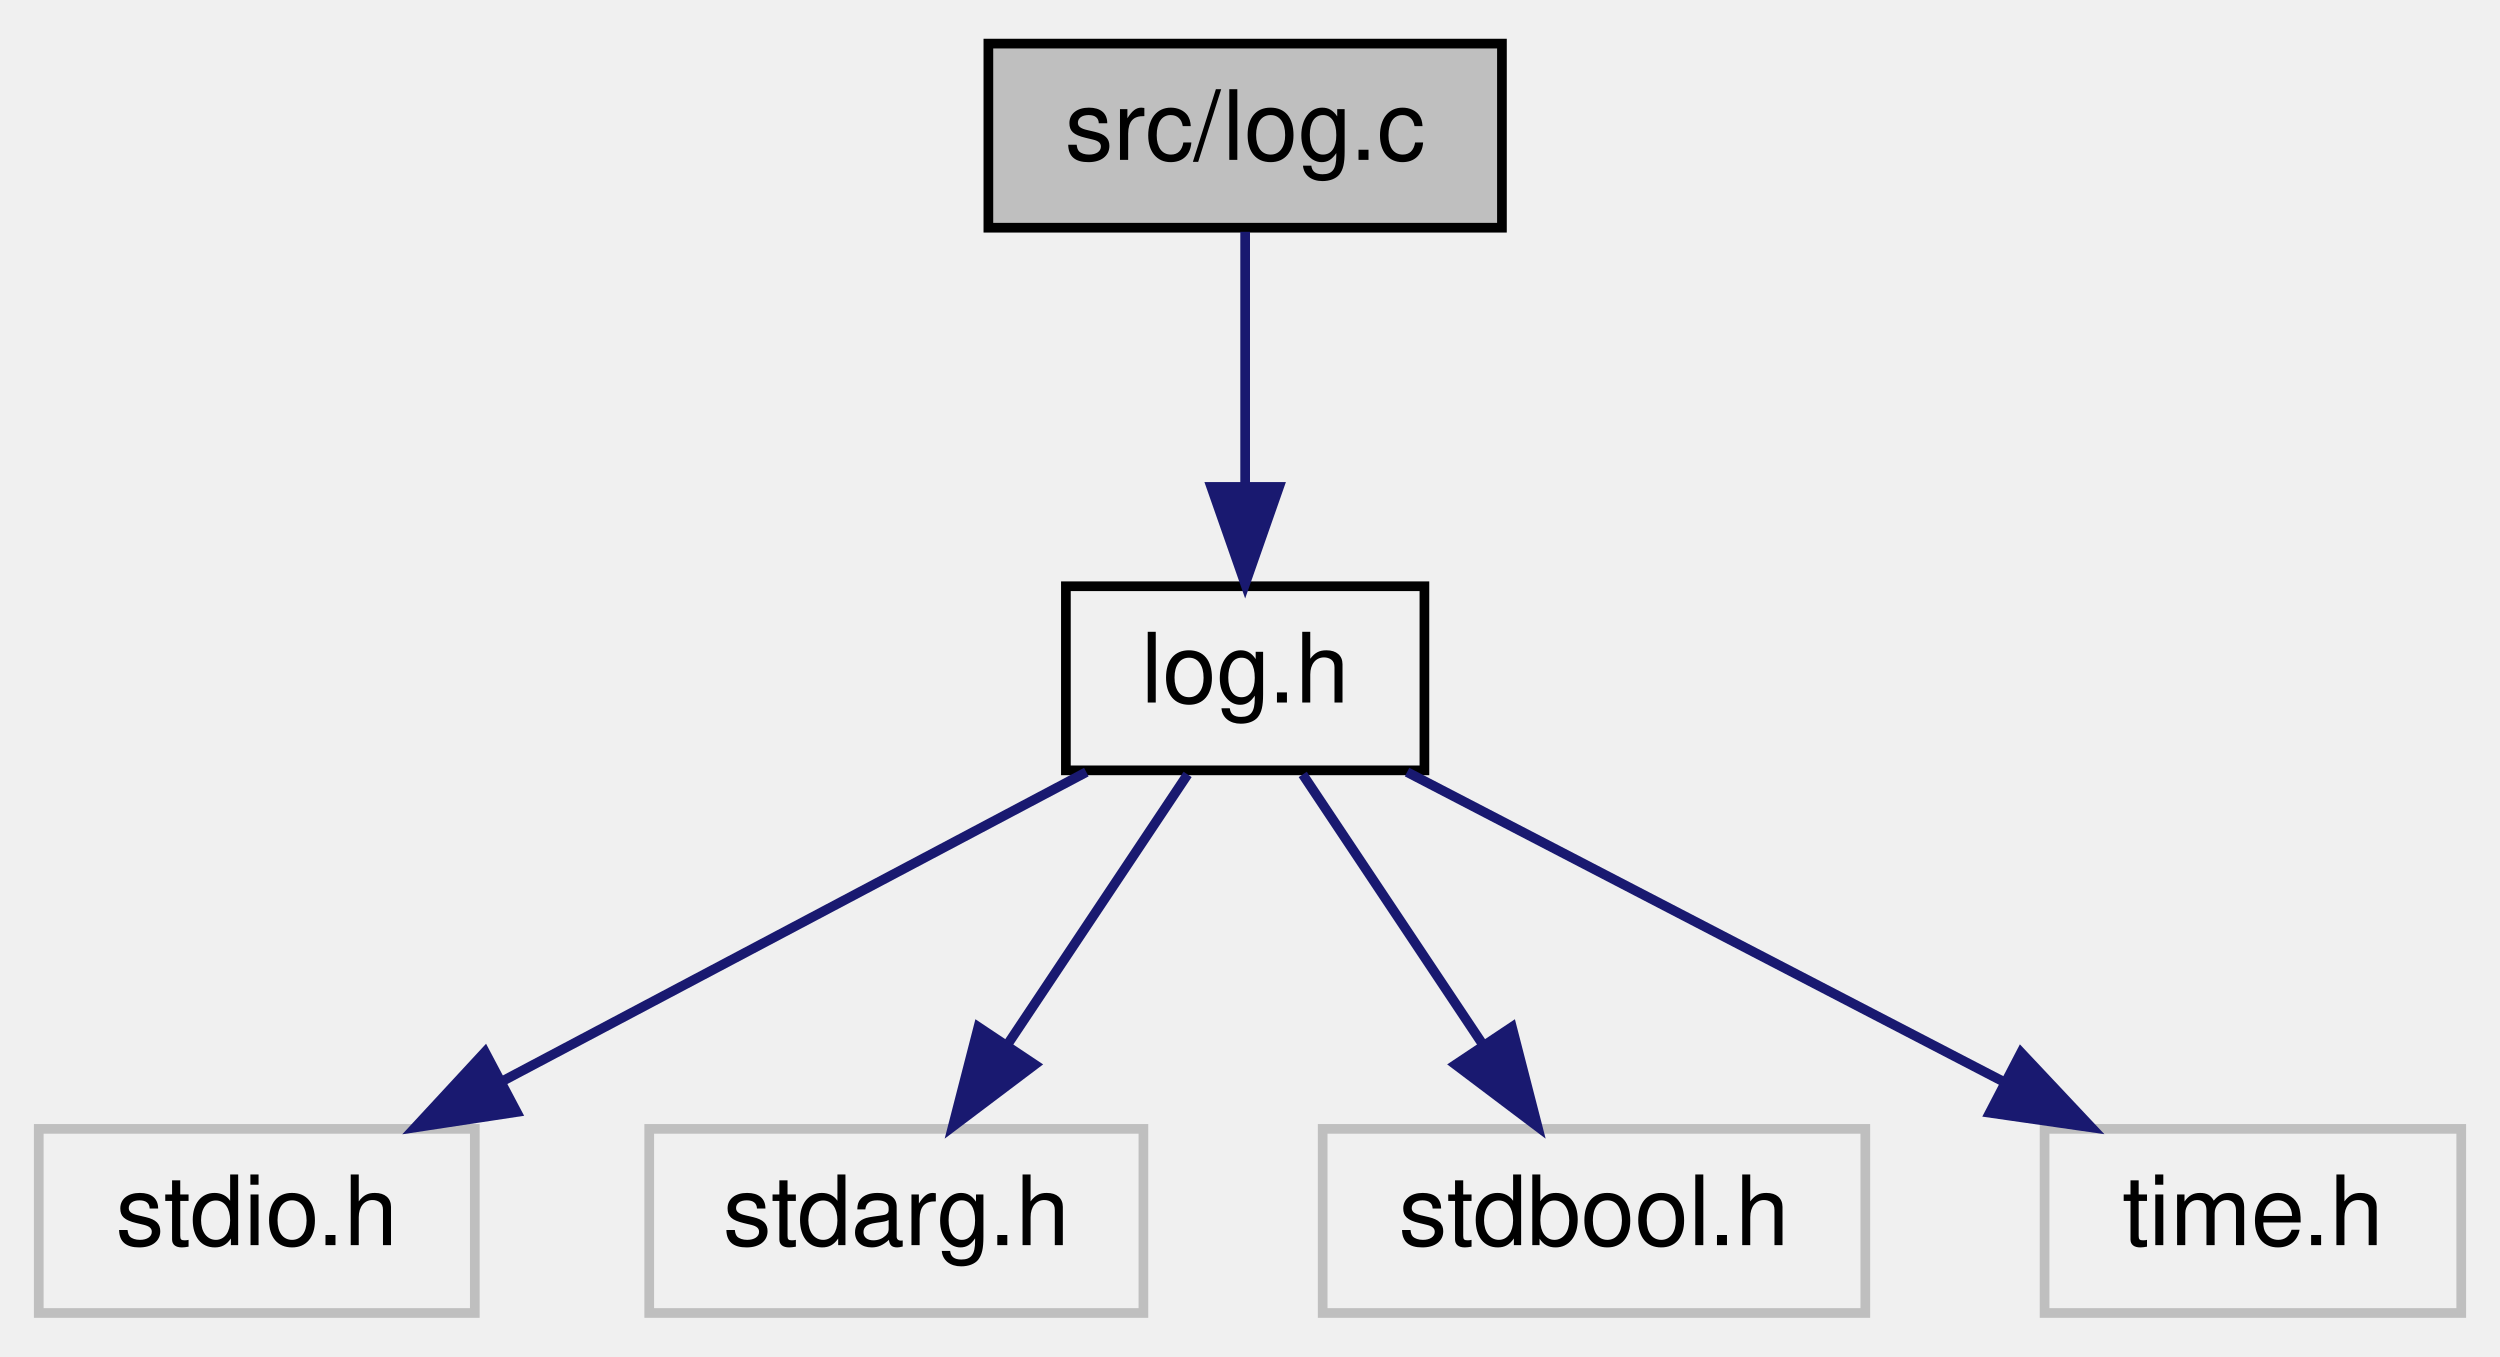
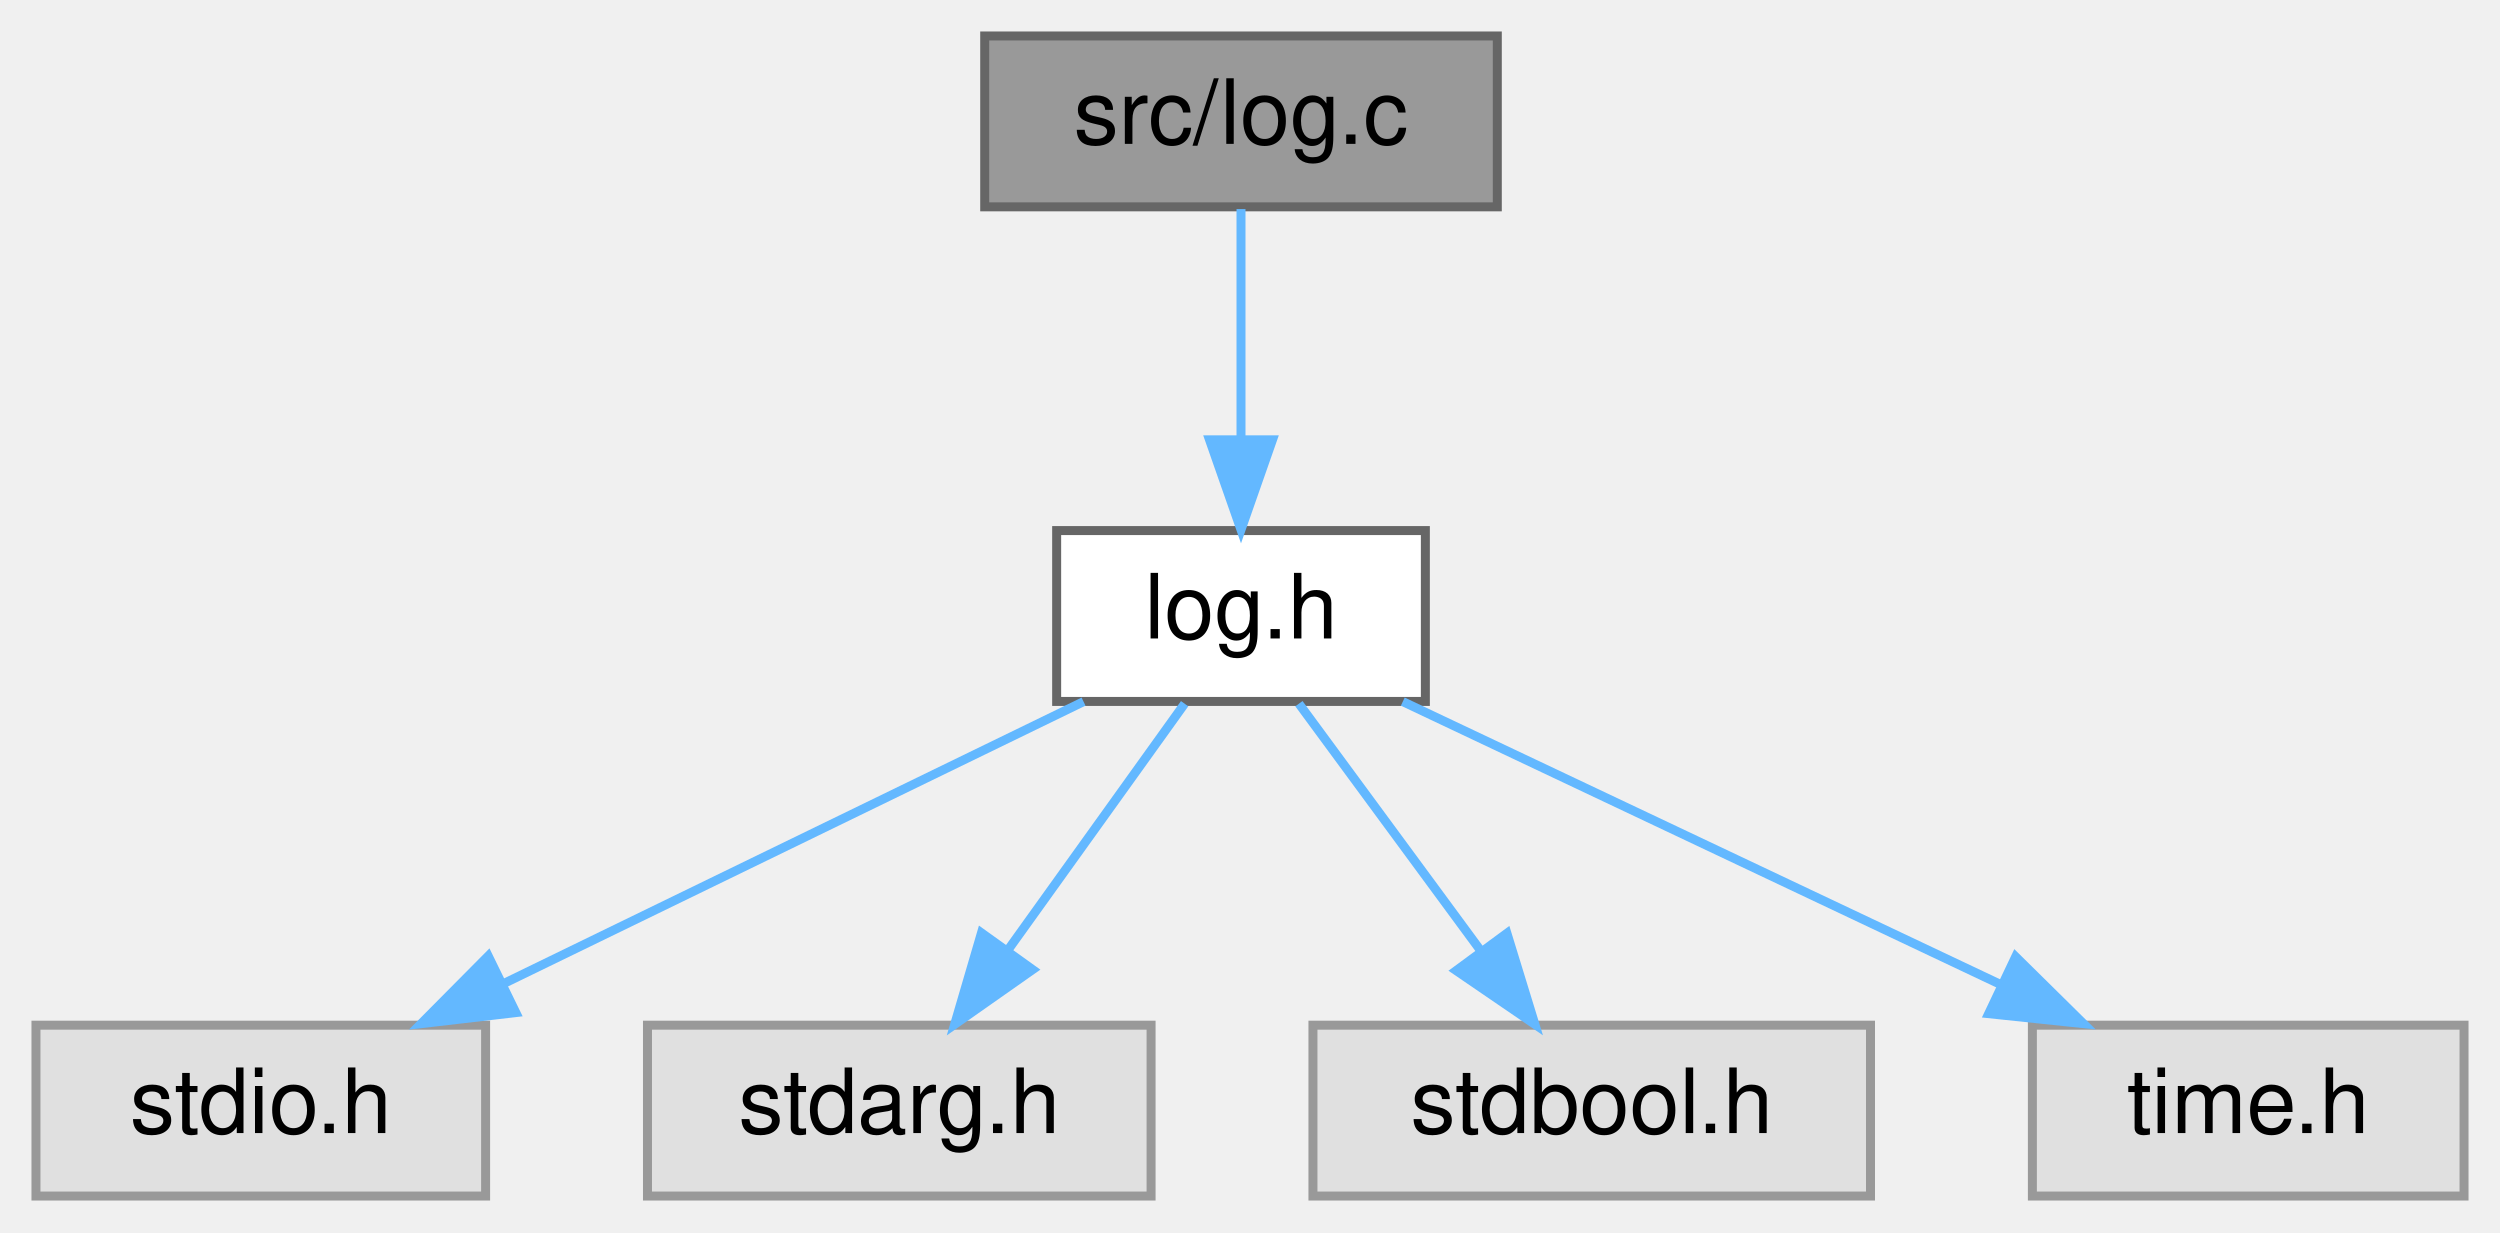
- <svg xmlns="http://www.w3.org/2000/svg" xmlns:xlink="http://www.w3.org/1999/xlink" width="258pt" height="140pt" viewBox="0.00 0.00 258.00 140.00">
-   <g id="graph0" class="graph" transform="scale(1 1) rotate(0) translate(4 136)">
+ <svg xmlns="http://www.w3.org/2000/svg" xmlns:xlink="http://www.w3.org/1999/xlink" width="278pt" height="137pt" viewBox="0.00 0.00 278.00 137.00">
+   <g id="graph0" class="graph" transform="scale(1 1) rotate(0) translate(4 133)">
    <g id="node1" class="node">
      <g id="a_node1">
        <a xlink:title=" ">
-           <polygon fill="#bfbfbf" stroke="black" points="98,-112.5 98,-131.5 151,-131.5 151,-112.5 98,-112.5" />
-           <text text-anchor="middle" x="124.5" y="-119.5" font-family="Helvetica,sans-Serif" font-size="10.00">src/log.c</text>
+           <polygon fill="#999999" stroke="#666666" points="162.5,-129 105.5,-129 105.5,-110 162.5,-110 162.5,-129" />
+           <text text-anchor="middle" x="134" y="-117" font-family="Helvetica,sans-Serif" font-size="10.00">src/log.c</text>
        </a>
      </g>
    </g>
    <g id="node2" class="node">
      <g id="a_node2">
        <a xlink:href="log_8h.html" target="_top" xlink:title=" ">
-           <polygon fill="none" stroke="black" points="106,-56.5 106,-75.5 143,-75.5 143,-56.5 106,-56.5" />
-           <text text-anchor="middle" x="124.5" y="-63.5" font-family="Helvetica,sans-Serif" font-size="10.00">log.h</text>
+           <polygon fill="white" stroke="#666666" points="154.5,-74 113.5,-74 113.5,-55 154.5,-55 154.5,-74" />
+           <text text-anchor="middle" x="134" y="-62" font-family="Helvetica,sans-Serif" font-size="10.00">log.h</text>
        </a>
      </g>
    </g>
    <g id="edge1" class="edge">
-       <path fill="none" stroke="midnightblue" d="M124.5,-112.08C124.5,-105.01 124.5,-94.86 124.5,-85.99" />
-       <polygon fill="midnightblue" stroke="midnightblue" points="128,-85.75 124.5,-75.75 121,-85.75 128,-85.75" />
+       <path fill="none" stroke="#63b8ff" d="M134,-109.75C134,-102.8 134,-92.85 134,-84.13" />
+       <polygon fill="#63b8ff" stroke="#63b8ff" points="137.5,-84.09 134,-74.09 130.5,-84.09 137.5,-84.09" />
    </g>
    <g id="node3" class="node">
      <g id="a_node3">
        <a xlink:title=" ">
-           <polygon fill="none" stroke="#bfbfbf" points="0,-0.5 0,-19.5 45,-19.5 45,-0.5 0,-0.5" />
-           <text text-anchor="middle" x="22.5" y="-7.5" font-family="Helvetica,sans-Serif" font-size="10.00">stdio.h</text>
+           <polygon fill="#e0e0e0" stroke="#999999" points="50,-19 0,-19 0,0 50,0 50,-19" />
+           <text text-anchor="middle" x="25" y="-7" font-family="Helvetica,sans-Serif" font-size="10.00">stdio.h</text>
        </a>
      </g>
    </g>
    <g id="edge2" class="edge">
-       <path fill="none" stroke="midnightblue" d="M108.11,-56.32C91.83,-47.7 66.63,-34.36 47.78,-24.39" />
-       <polygon fill="midnightblue" stroke="midnightblue" points="49.32,-21.24 38.85,-19.65 46.05,-27.43 49.32,-21.24" />
+       <path fill="none" stroke="#63b8ff" d="M116.49,-54.98C99.03,-46.5 71.99,-33.35 51.83,-23.54" />
+       <polygon fill="#63b8ff" stroke="#63b8ff" points="53.36,-20.4 42.83,-19.17 50.29,-26.69 53.36,-20.4" />
    </g>
    <g id="node4" class="node">
      <g id="a_node4">
        <a xlink:title=" ">
-           <polygon fill="none" stroke="#bfbfbf" points="63,-0.5 63,-19.5 114,-19.5 114,-0.5 63,-0.5" />
-           <text text-anchor="middle" x="88.5" y="-7.5" font-family="Helvetica,sans-Serif" font-size="10.00">stdarg.h</text>
+           <polygon fill="#e0e0e0" stroke="#999999" points="124,-19 68,-19 68,0 124,0 124,-19" />
+           <text text-anchor="middle" x="96" y="-7" font-family="Helvetica,sans-Serif" font-size="10.00">stdarg.h</text>
        </a>
      </g>
    </g>
    <g id="edge3" class="edge">
-       <path fill="none" stroke="midnightblue" d="M118.56,-56.08C113.52,-48.53 106.16,-37.49 99.99,-28.23" />
-       <polygon fill="midnightblue" stroke="midnightblue" points="102.79,-26.13 94.33,-19.75 96.97,-30.01 102.79,-26.13" />
+       <path fill="none" stroke="#63b8ff" d="M127.73,-54.75C122.41,-47.34 114.64,-36.5 108.12,-27.41" />
+       <polygon fill="#63b8ff" stroke="#63b8ff" points="110.83,-25.18 102.16,-19.09 105.14,-29.26 110.83,-25.18" />
    </g>
    <g id="node5" class="node">
      <g id="a_node5">
        <a xlink:title=" ">
-           <polygon fill="none" stroke="#bfbfbf" points="132.5,-0.5 132.5,-19.5 188.5,-19.5 188.5,-0.5 132.5,-0.5" />
-           <text text-anchor="middle" x="160.5" y="-7.5" font-family="Helvetica,sans-Serif" font-size="10.00">stdbool.h</text>
+           <polygon fill="#e0e0e0" stroke="#999999" points="204,-19 142,-19 142,0 204,0 204,-19" />
+           <text text-anchor="middle" x="173" y="-7" font-family="Helvetica,sans-Serif" font-size="10.00">stdbool.h</text>
        </a>
      </g>
    </g>
    <g id="edge4" class="edge">
-       <path fill="none" stroke="midnightblue" d="M130.44,-56.08C135.48,-48.53 142.84,-37.49 149.01,-28.23" />
-       <polygon fill="midnightblue" stroke="midnightblue" points="152.03,-30.01 154.67,-19.75 146.21,-26.13 152.03,-30.01" />
+       <path fill="none" stroke="#63b8ff" d="M140.44,-54.75C145.89,-47.34 153.86,-36.5 160.56,-27.41" />
+       <polygon fill="#63b8ff" stroke="#63b8ff" points="163.57,-29.22 166.68,-19.09 157.93,-25.07 163.57,-29.22" />
    </g>
    <g id="node6" class="node">
      <g id="a_node6">
        <a xlink:title=" ">
-           <polygon fill="none" stroke="#bfbfbf" points="207,-0.5 207,-19.5 250,-19.5 250,-0.5 207,-0.5" />
-           <text text-anchor="middle" x="228.5" y="-7.5" font-family="Helvetica,sans-Serif" font-size="10.00">time.h</text>
+           <polygon fill="#e0e0e0" stroke="#999999" points="270,-19 222,-19 222,0 270,0 270,-19" />
+           <text text-anchor="middle" x="246" y="-7" font-family="Helvetica,sans-Serif" font-size="10.00">time.h</text>
        </a>
      </g>
    </g>
    <g id="edge5" class="edge">
-       <path fill="none" stroke="midnightblue" d="M141.21,-56.32C157.81,-47.7 183.5,-34.36 202.72,-24.39" />
-       <polygon fill="midnightblue" stroke="midnightblue" points="204.57,-27.37 211.83,-19.65 201.34,-21.16 204.57,-27.37" />
+       <path fill="none" stroke="#63b8ff" d="M151.99,-54.98C169.93,-46.5 197.72,-33.35 218.43,-23.54" />
+       <polygon fill="#63b8ff" stroke="#63b8ff" points="220.14,-26.61 227.68,-19.17 217.14,-20.28 220.14,-26.61" />
    </g>
  </g>
</svg>
